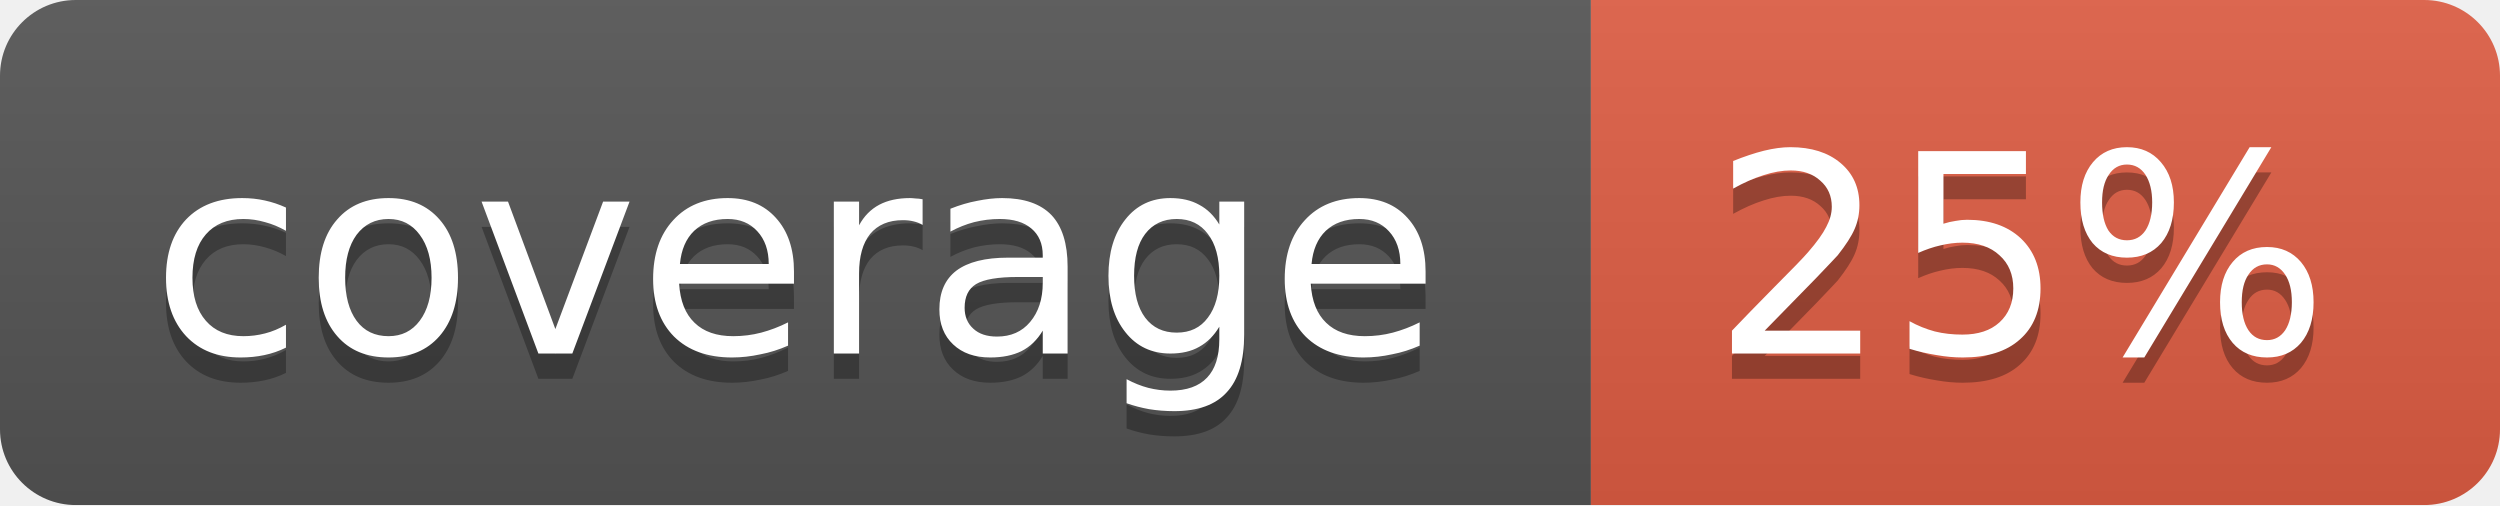
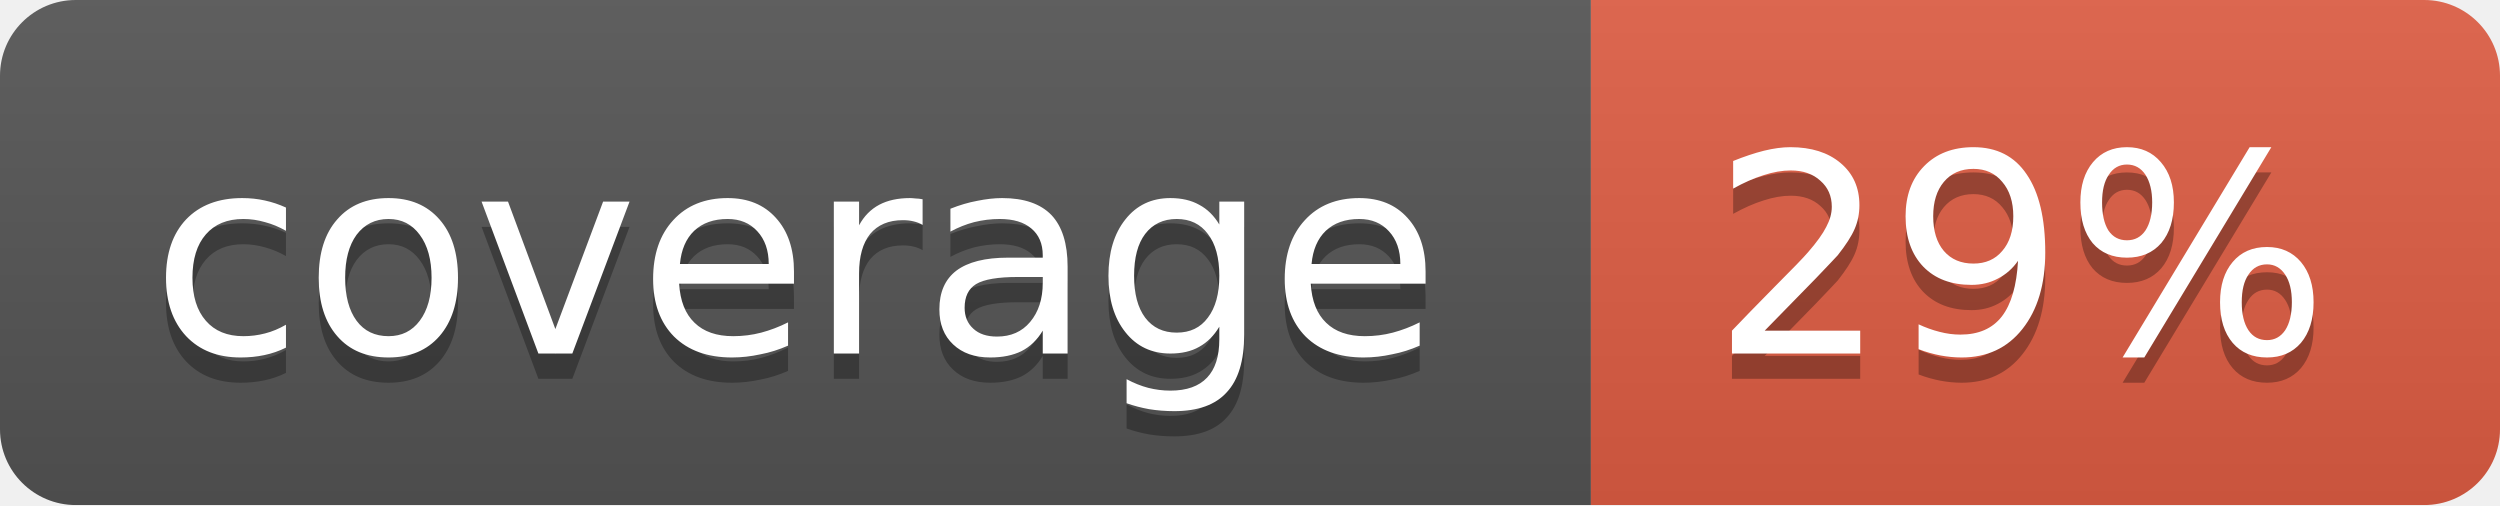
<svg xmlns="http://www.w3.org/2000/svg" width="99" height="20">
  <linearGradient id="b" x2="0" y2="100%">
    <stop offset="0" stop-color="#bbb" stop-opacity=".1" />
    <stop offset="1" stop-opacity=".1" />
  </linearGradient>
  <mask id="a">
    <rect width="99" height="20" rx="3" fill="#fff" />
  </mask>
  <g mask="url(#a)">
    <path fill="#555" d="M0 0h63v20H0z" />
    <path fill="#e05d44" d="M63 0h36v20H63z" />
    <path fill="url(#b)" d="M0 0h99v20H0z" />
  </g>
  <g fill="#fff" text-anchor="middle" font-family="DejaVu Sans,Verdana,Geneva,sans-serif" font-size="11">
    <text x="31.5" y="15" fill="#010101" fill-opacity=".3">coverage</text>
    <text x="31.5" y="14">coverage</text>
-     <text x="80" y="15" fill="#010101" fill-opacity=".3">25%</text>
-     <text x="80" y="14">25%</text>
+     <text x="80" y="15" fill="#010101" fill-opacity=".3">29%</text>
+     <text x="80" y="14">29%</text>
  </g>
</svg>
